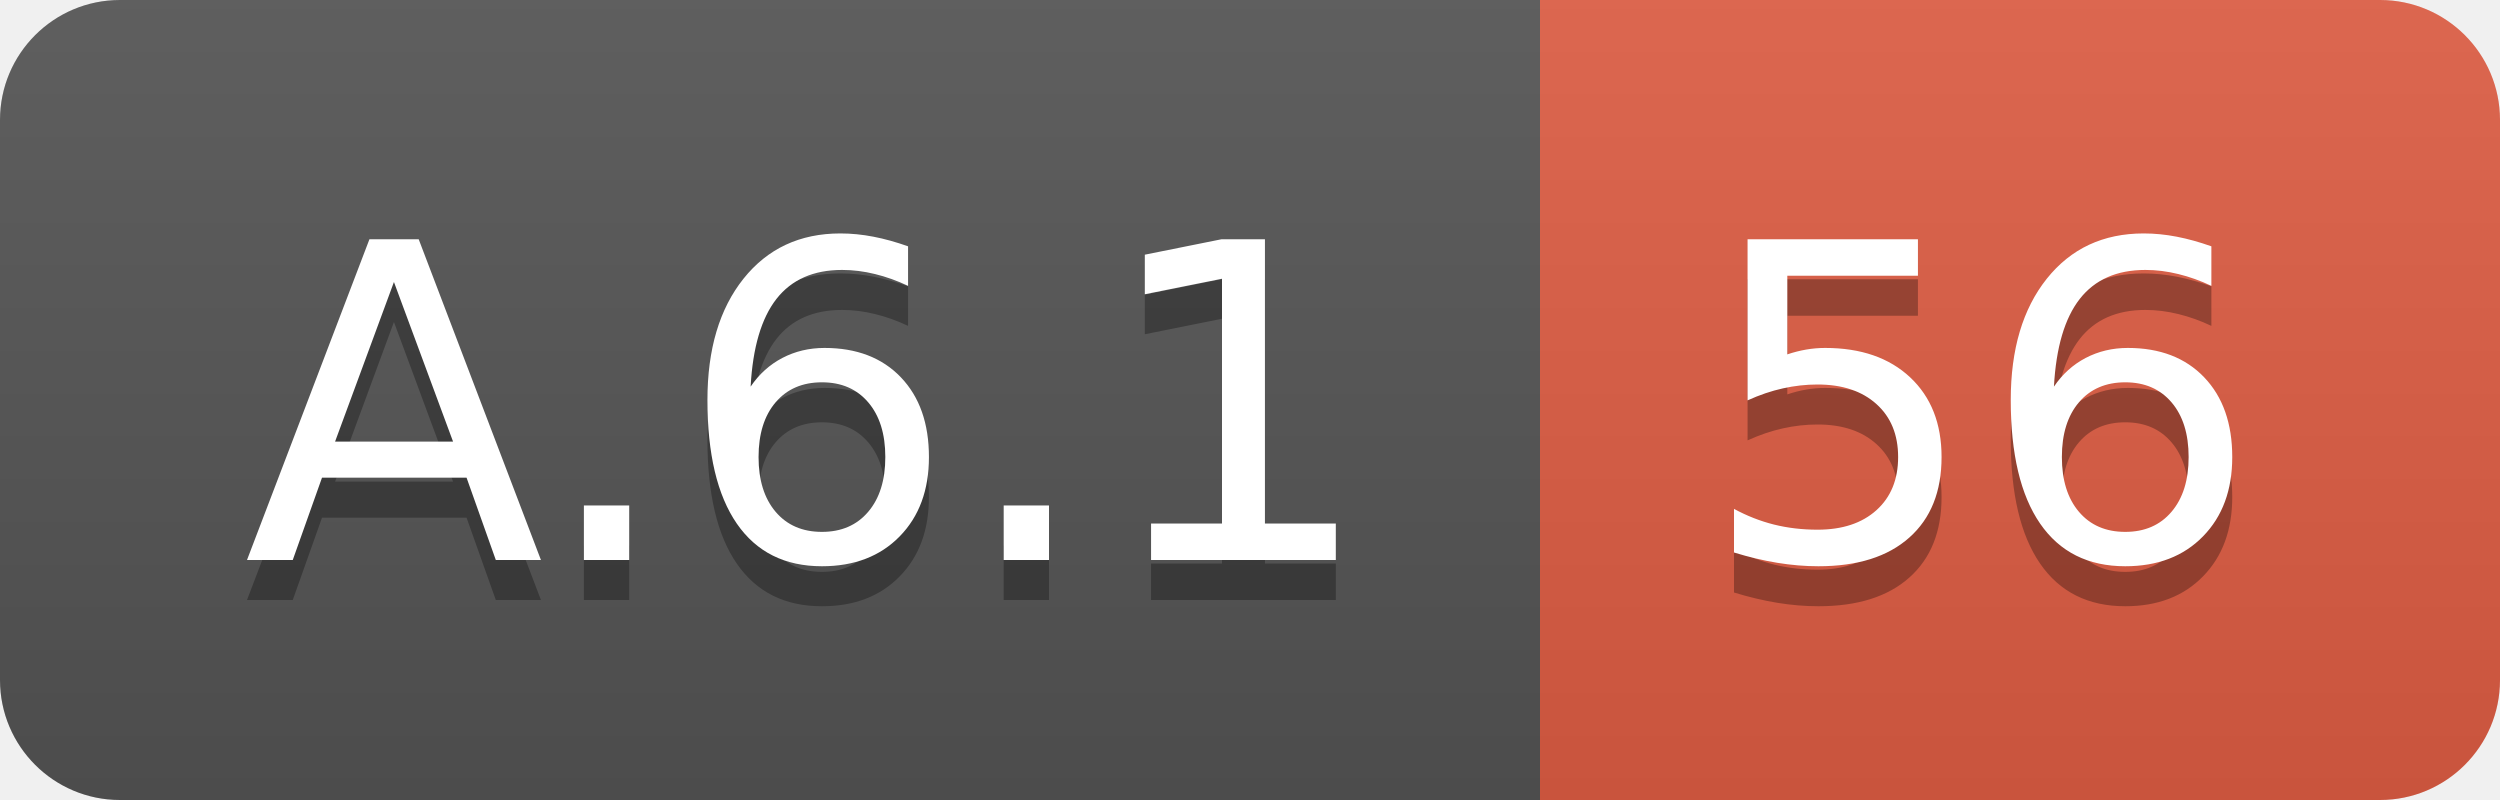
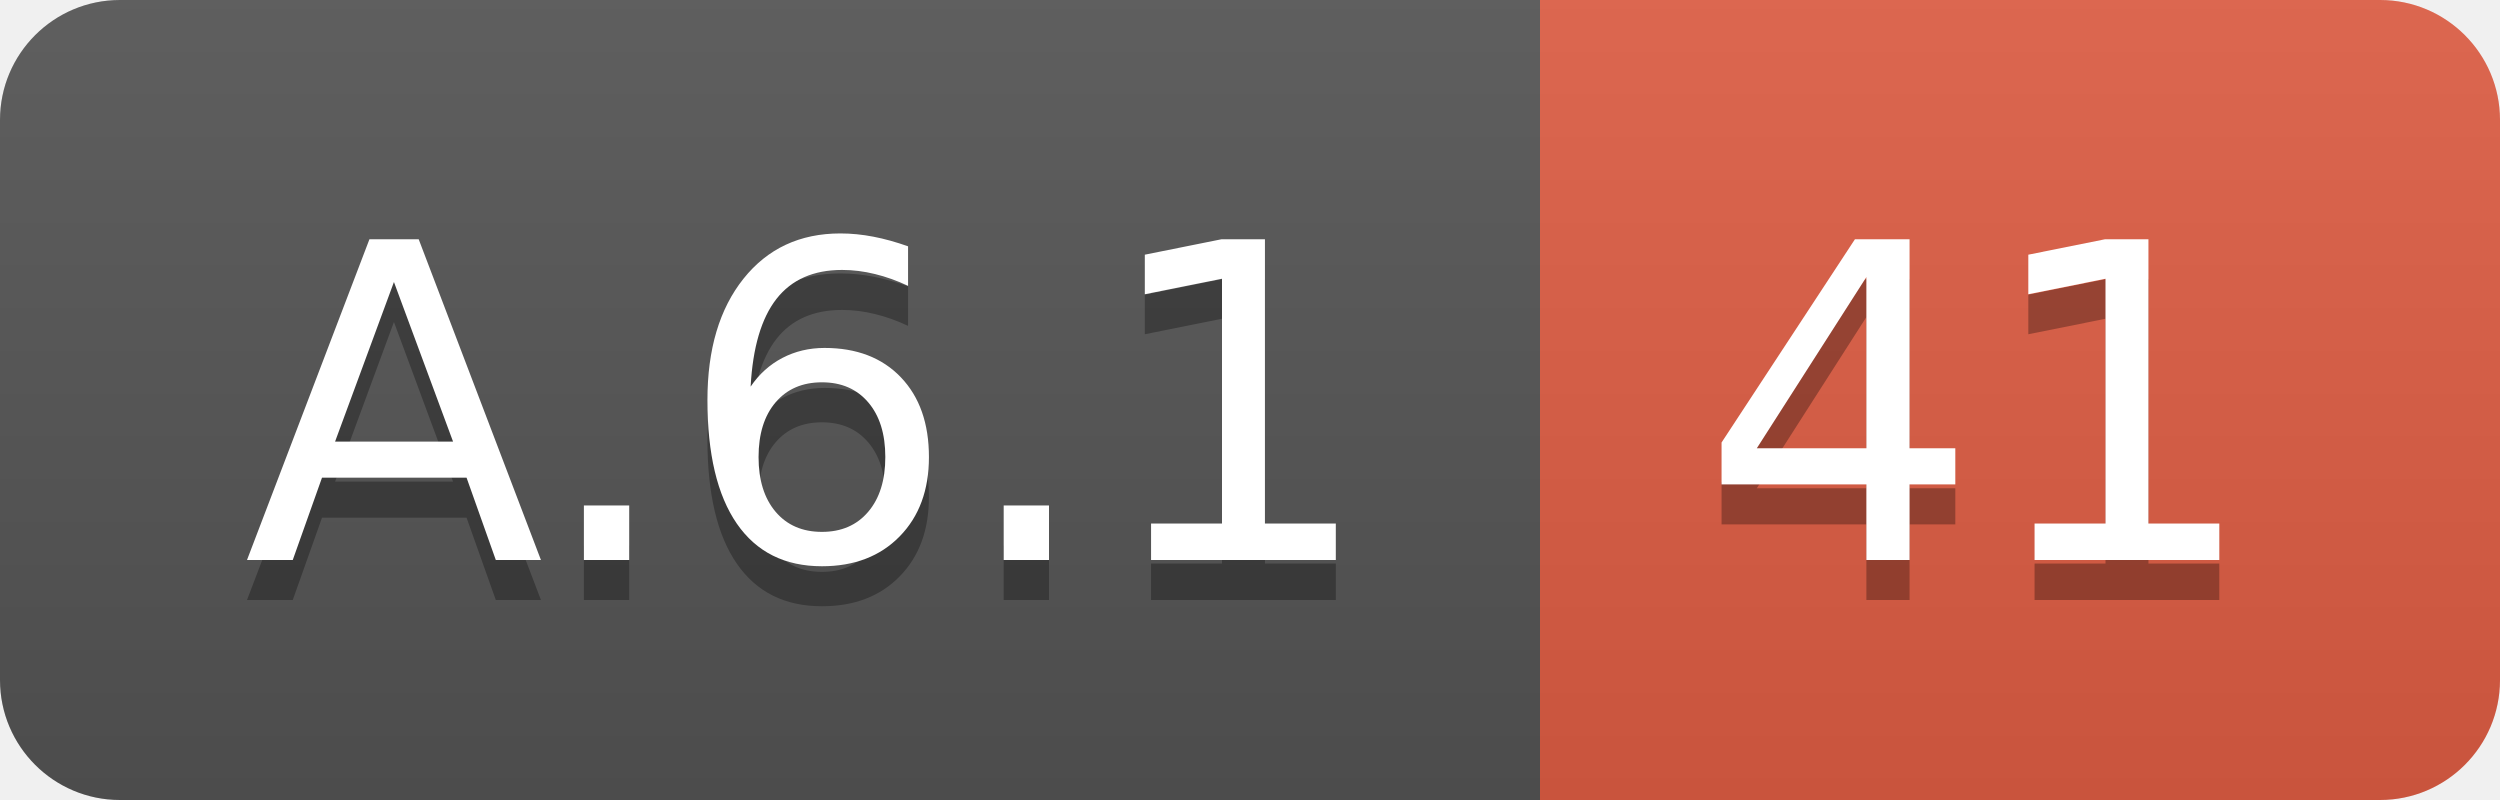
<svg xmlns="http://www.w3.org/2000/svg" width="62.5" height="20">
  <linearGradient id="smooth" x2="0" y2="100%">
    <stop offset="0" stop-color="#bbb" stop-opacity=".1" />
    <stop offset="1" stop-opacity=".1" />
  </linearGradient>
  <clipPath id="round">
    <rect width="62.5" height="20" rx="3" fill="#fff" />
  </clipPath>
  <g clip-path="url(#round)">
    <rect width="38.5" height="20" fill="#555" />
    <rect x="38.5" width="24.0" height="20" fill="#e05d44" />
    <rect width="62.5" height="20" fill="url(#smooth)" />
  </g>
  <g fill="#fff" text-anchor="middle" font-family="DejaVu Sans,Verdana,Geneva,sans-serif" font-size="110">
    <text x="202.5" y="150" fill="#010101" fill-opacity=".3" transform="scale(0.1)" textLength="285.0" lengthAdjust="spacing">A.6.1</text>
    <text x="202.5" y="140" transform="scale(0.1)" textLength="285.0" lengthAdjust="spacing">A.6.1</text>
-     <text x="495.0" y="150" fill="#010101" fill-opacity=".3" transform="scale(0.1)" textLength="140.0" lengthAdjust="spacing">56</text>
-     <text x="495.0" y="140" transform="scale(0.1)" textLength="140.0" lengthAdjust="spacing">56</text>
+     <text x="495.0" y="150" fill="#010101" fill-opacity=".3" transform="scale(0.1)" textLength="140.0" lengthAdjust="spacing">41</text>
+     <text x="495.0" y="140" transform="scale(0.1)" textLength="140.0" lengthAdjust="spacing">41</text>
  </g>
</svg>
